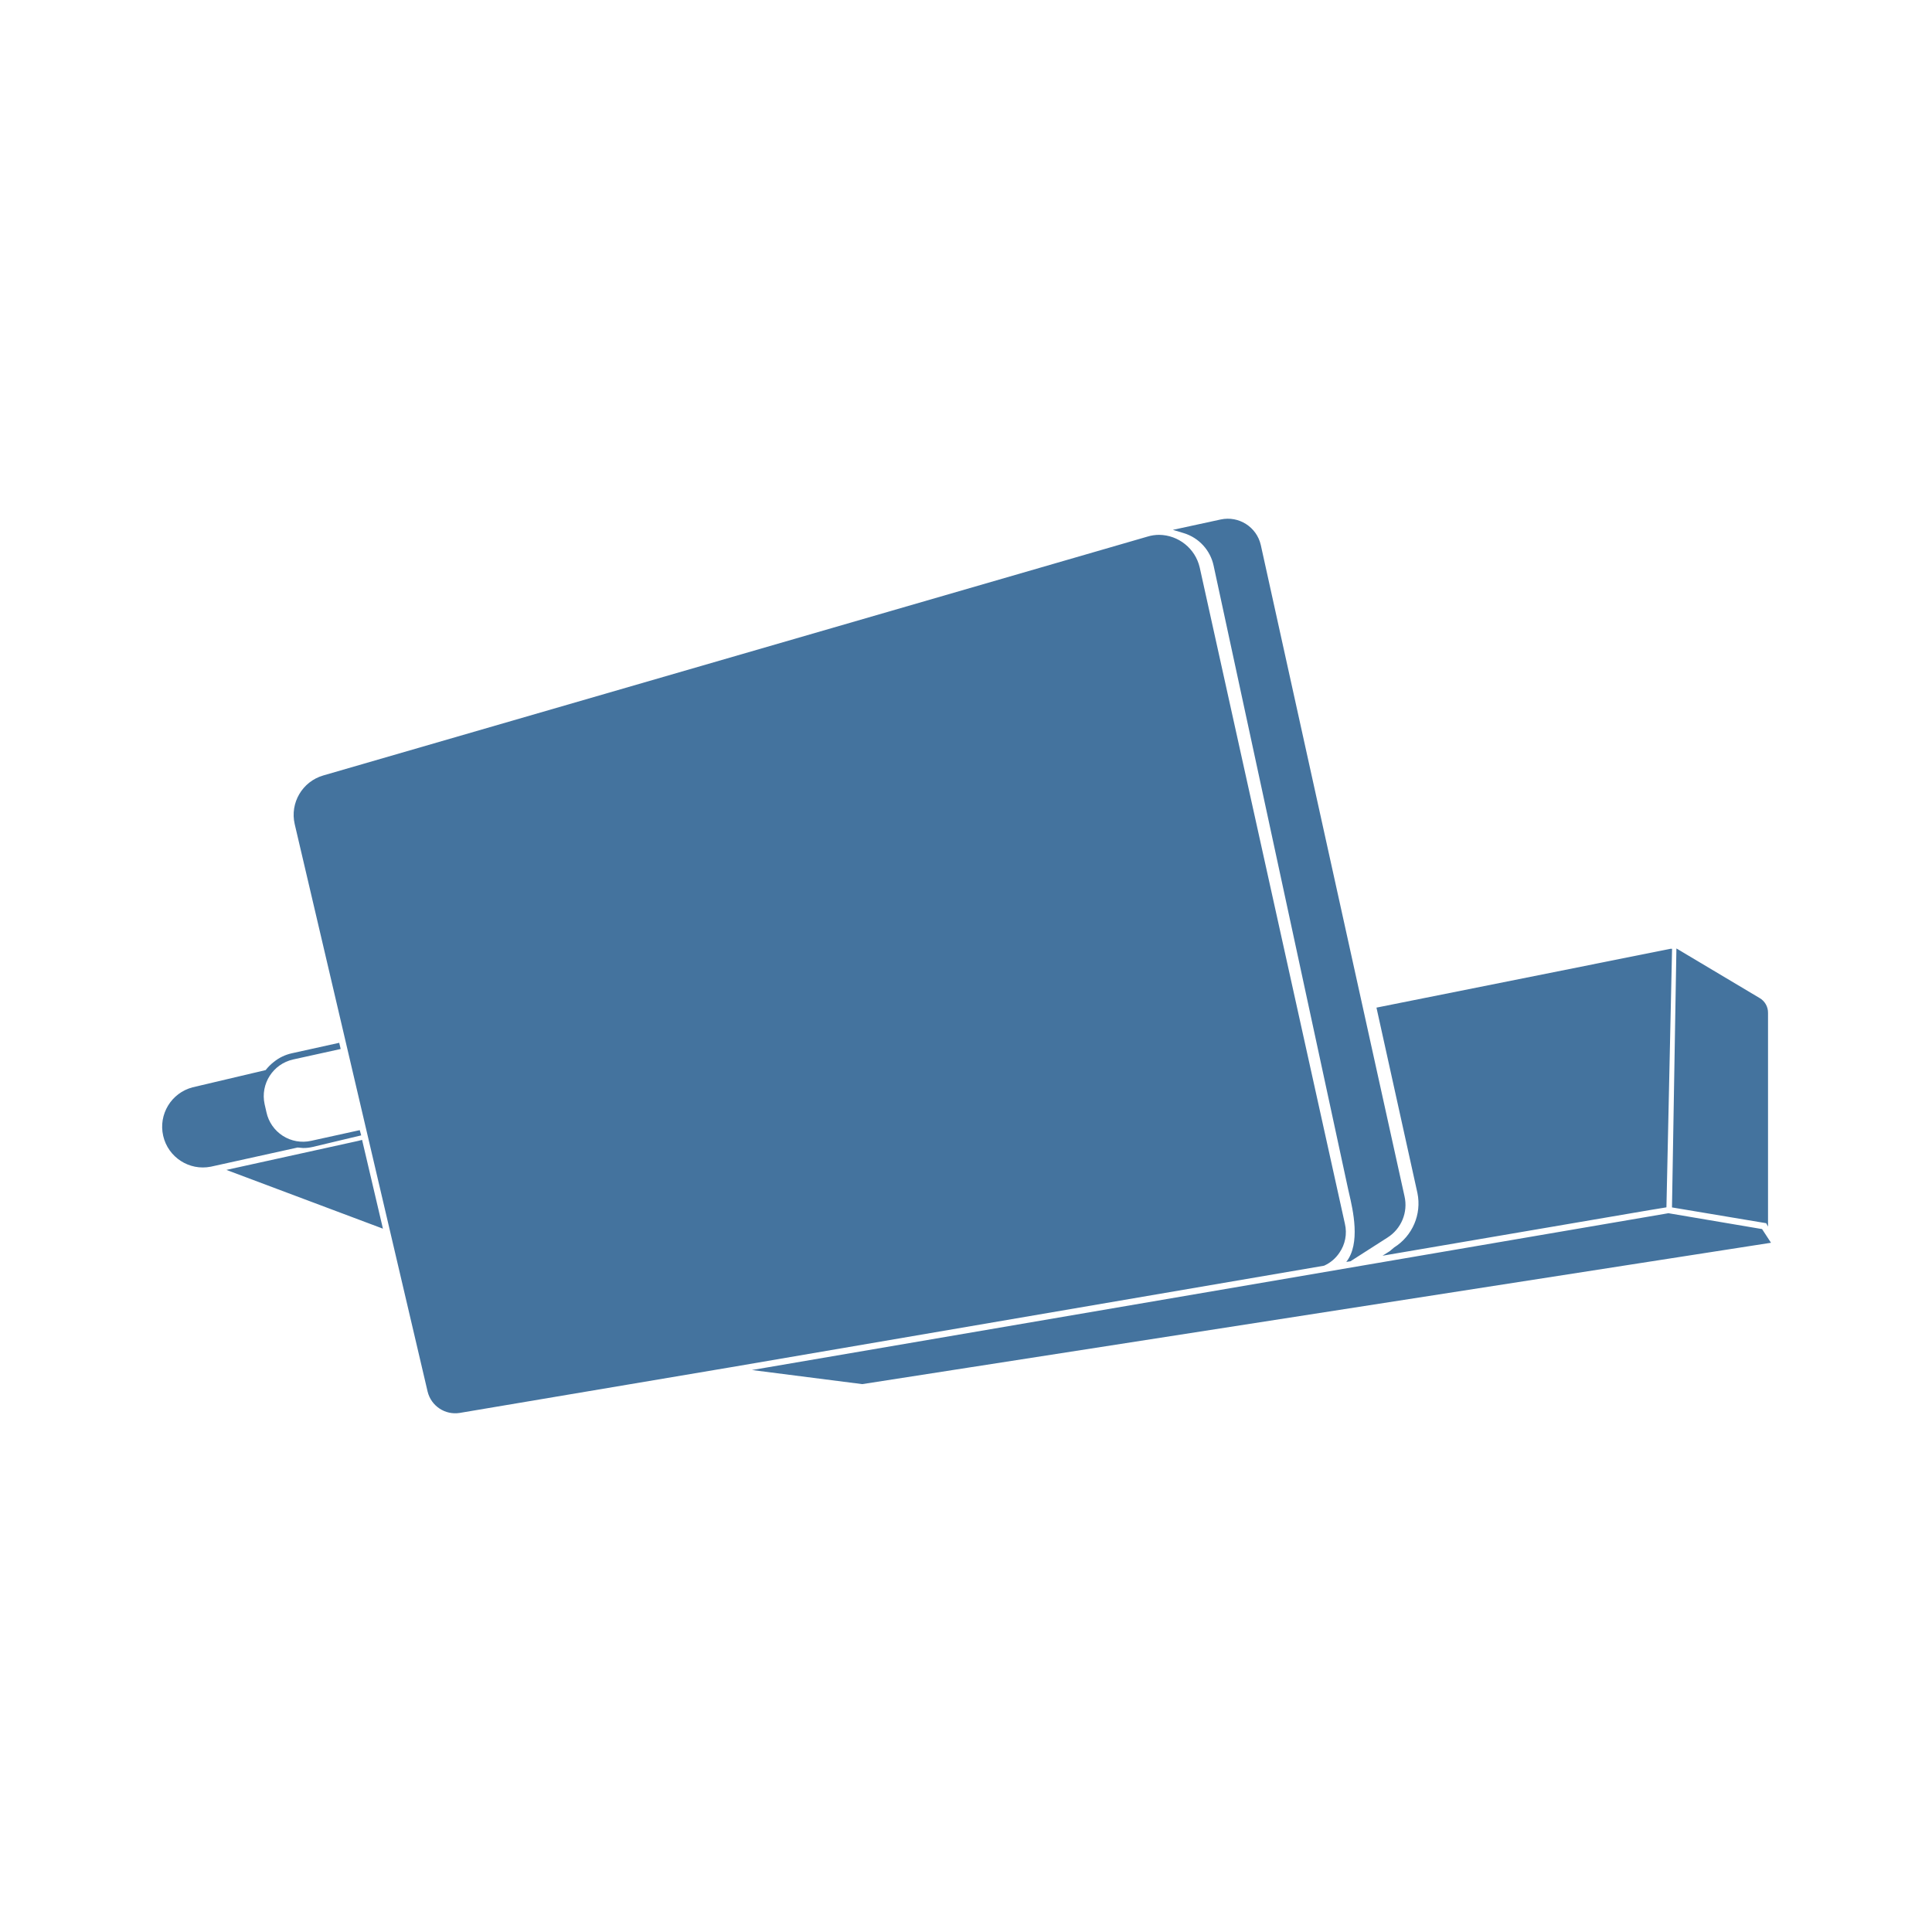
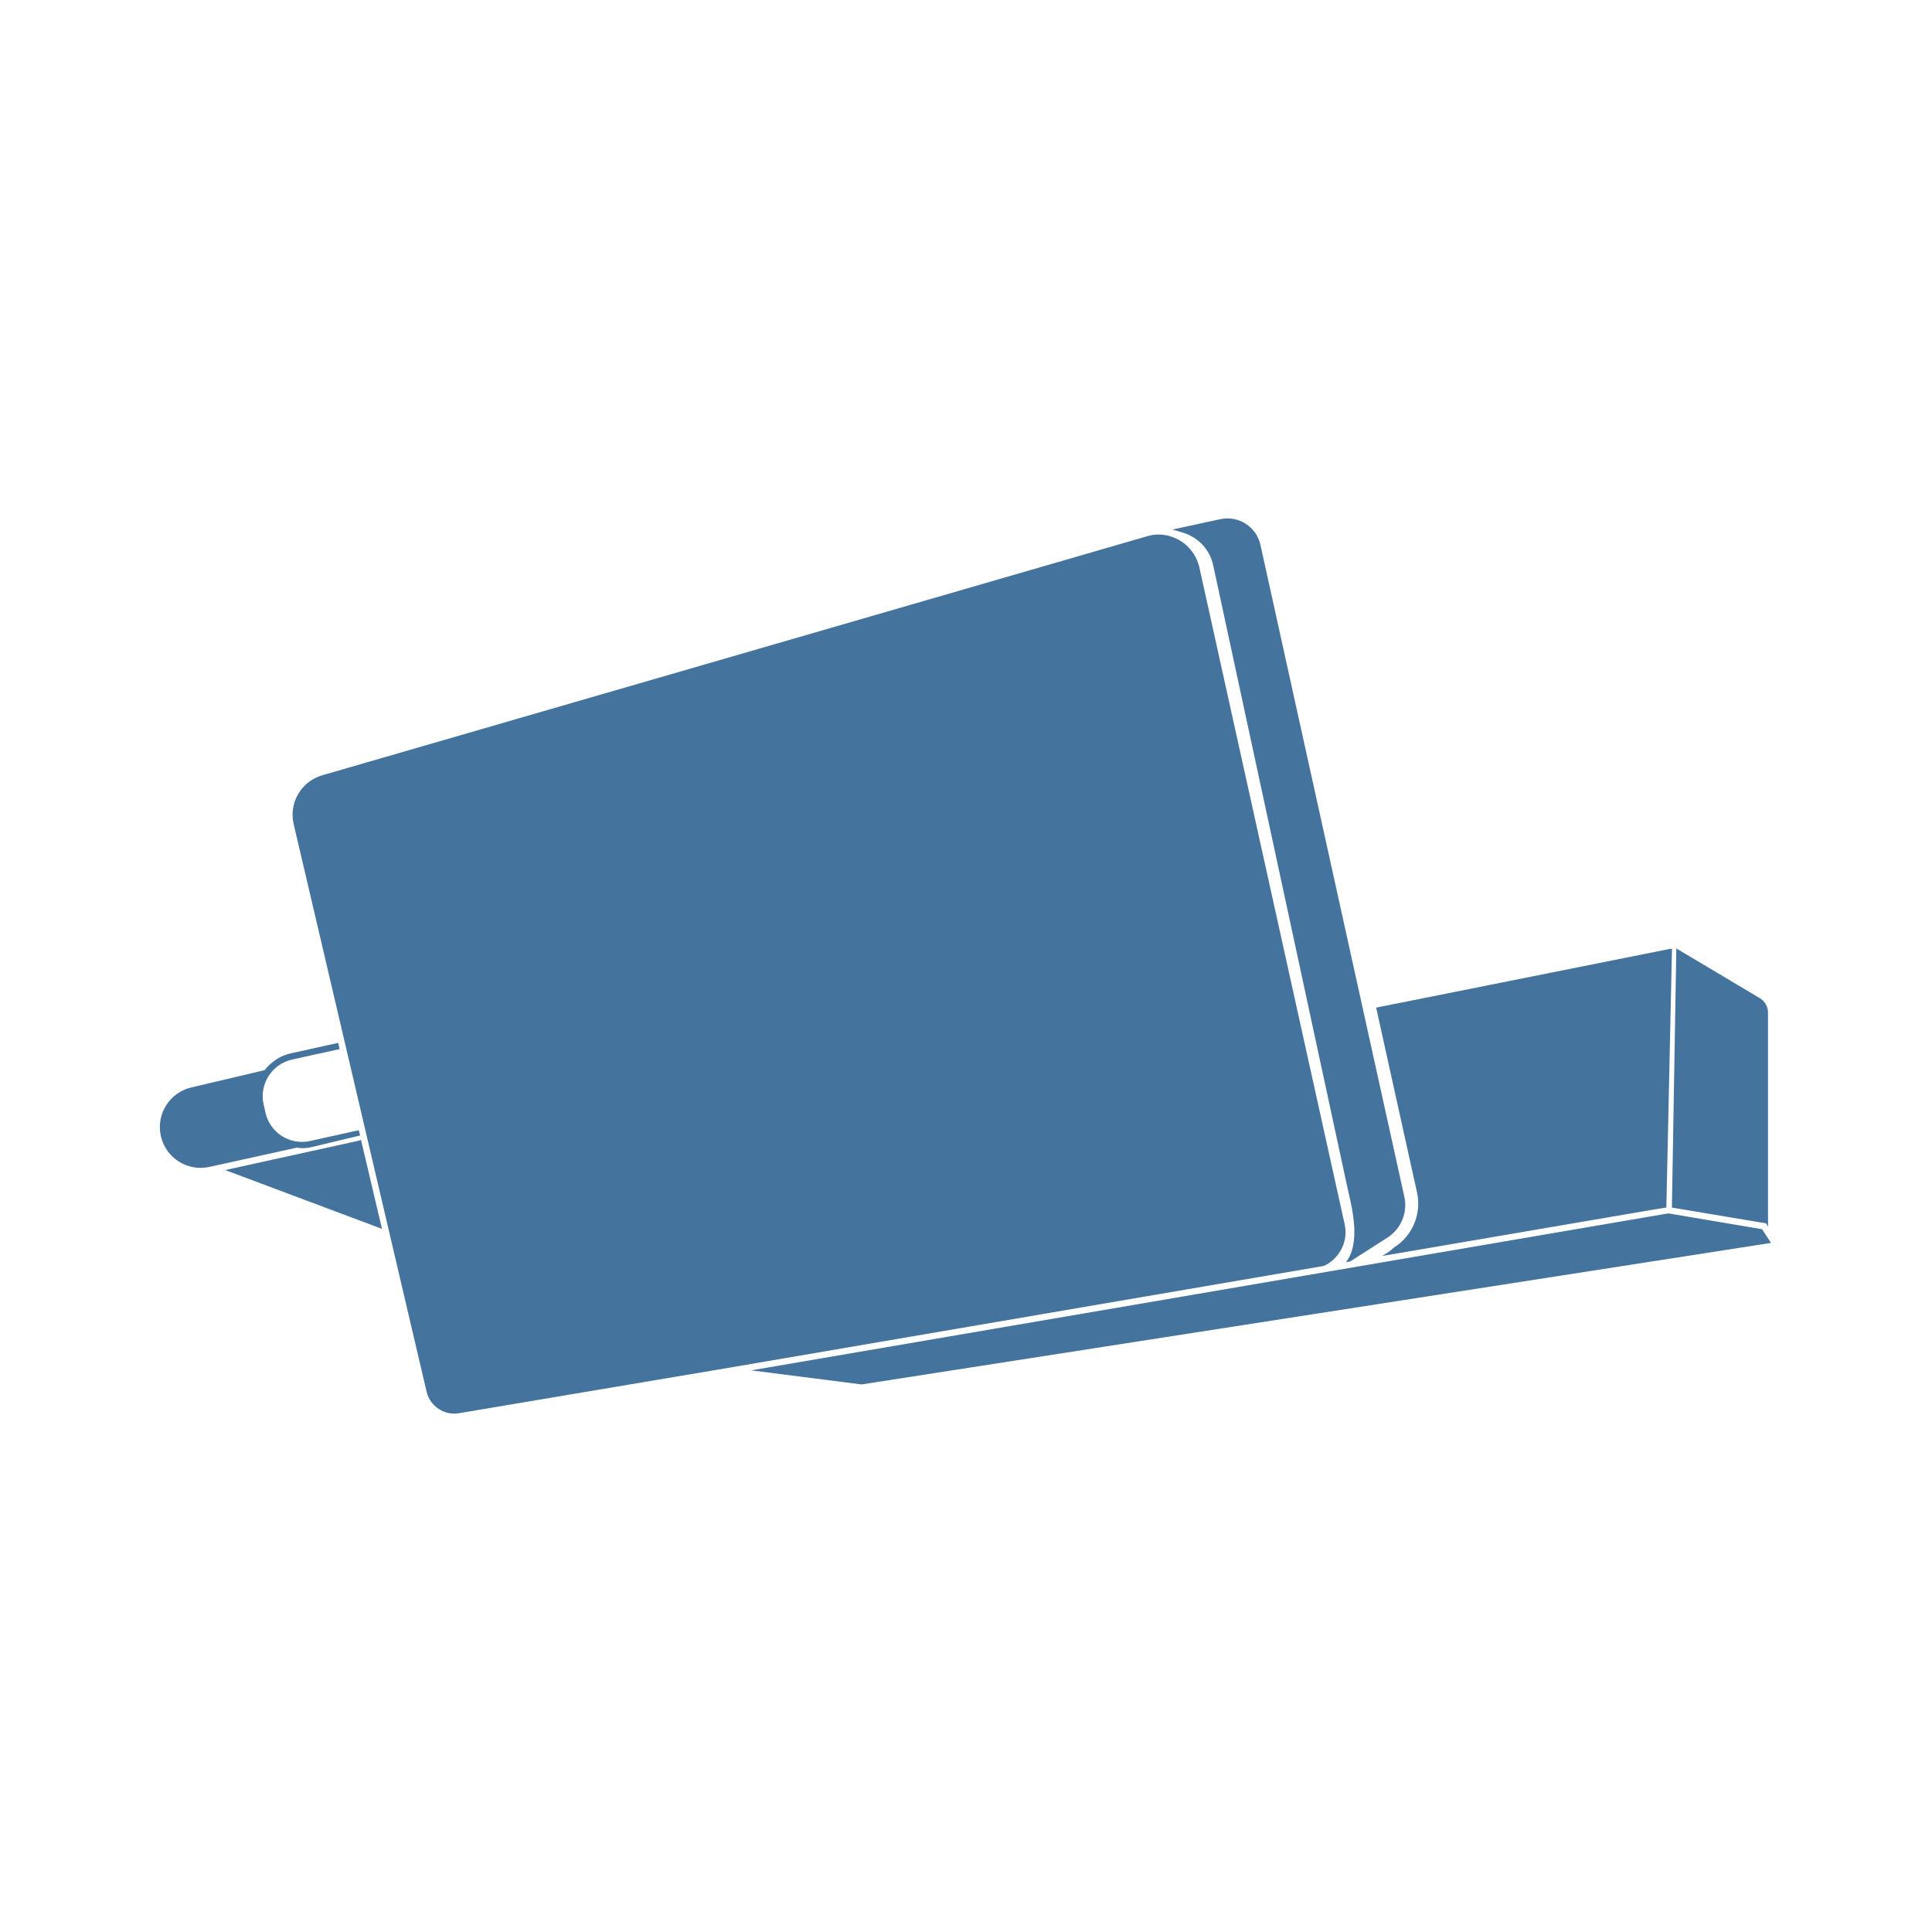
<svg xmlns="http://www.w3.org/2000/svg" viewBox="0 0 24 24">
-   <path fill="#44739e" d="m21.889 15.268-1.163-.197-11.385 1.948 1.37.175L22 15.438Zm-5.251.295a.45.45 0 0 0 .069-.36l-1.804-8.155a.524.524 0 0 0-.504-.404.5.5 0 0 0-.145.022L4.016 9.633a.51.51 0 0 0-.355.605l1.651 7.049a.353.353 0 0 0 .398.265l3.376-.569 7.362-1.26a.45.45 0 0 0 .19-.16m-1.562-8.536 1.67 7.741.012.053c.049.21.146.627-.034.855l.052-.008.459-.294a.48.48 0 0 0 .212-.515L15.662 6.77a.42.42 0 0 0-.497-.317l-.595.129.136.041a.54.54 0 0 1 .37.404M3.765 14.261a.5.5 0 0 0 .118-.013l.604-.144-.018-.065-.605.133a.464.464 0 0 1-.554-.355l-.023-.101a.467.467 0 0 1 .355-.555l.59-.13-.018-.077-.588.13a.54.54 0 0 0-.225.108.6.6 0 0 0-.101.101l-.907.214a.506.506 0 0 0 .226.986l1.078-.238Zm13.554 1.235-.056.047-.089.056 3.326-.568.201-.033.07-3.212h-.018l-3.654.731.509 2.304a.645.645 0 0 1-.289.675m4.644-.259v-2.653a.21.21 0 0 0-.106-.187l-1.032-.615-.055 3.217 1.17.196ZM4.498 14.16l-.046.012-1.64.361 1.945.73-.251-1.069Z" />
+   <path fill="#44739e" d="m21.889 15.27-1.164-.197-11.393 1.95 1.371.175L22 15.44Zm-5.255.296a.45.45 0 0 0 .069-.361l-1.805-8.161a.524.524 0 0 0-.504-.404.5.5 0 0 0-.146.022L4.003 9.631a.51.51 0 0 0-.355.606L5.3 17.291a.353.353 0 0 0 .398.265l3.379-.569 7.367-1.261a.45.45 0 0 0 .19-.16m-1.563-8.543 1.671 7.747.012.053c.049.21.146.627-.034.856l.052-.008.46-.295a.48.48 0 0 0 .212-.515l-1.787-8.095a.42.42 0 0 0-.497-.317l-.595.129.136.041a.54.54 0 0 1 .37.404m-11.319 7.24a.5.5 0 0 0 .118-.013l.604-.145-.018-.065-.605.134a.464.464 0 0 1-.554-.356l-.023-.101a.467.467 0 0 1 .355-.555l.59-.13-.018-.077-.588.13a.54.54 0 0 0-.225.108.6.6 0 0 0-.101.101l-.908.214a.506.506 0 0 0 .226.987l1.079-.238Zm13.564 1.235-.056.048-.089.056 3.328-.569L20.7 15l.07-3.214h-.018l-3.657.731.51 2.306a.645.645 0 0 1-.289.675m4.647-.259v-2.655a.21.21 0 0 0-.106-.187l-1.033-.615-.055 3.219 1.171.196ZM4.485 14.162l-.046.012-1.641.361 1.947.73-.252-1.069Z" />
</svg>
